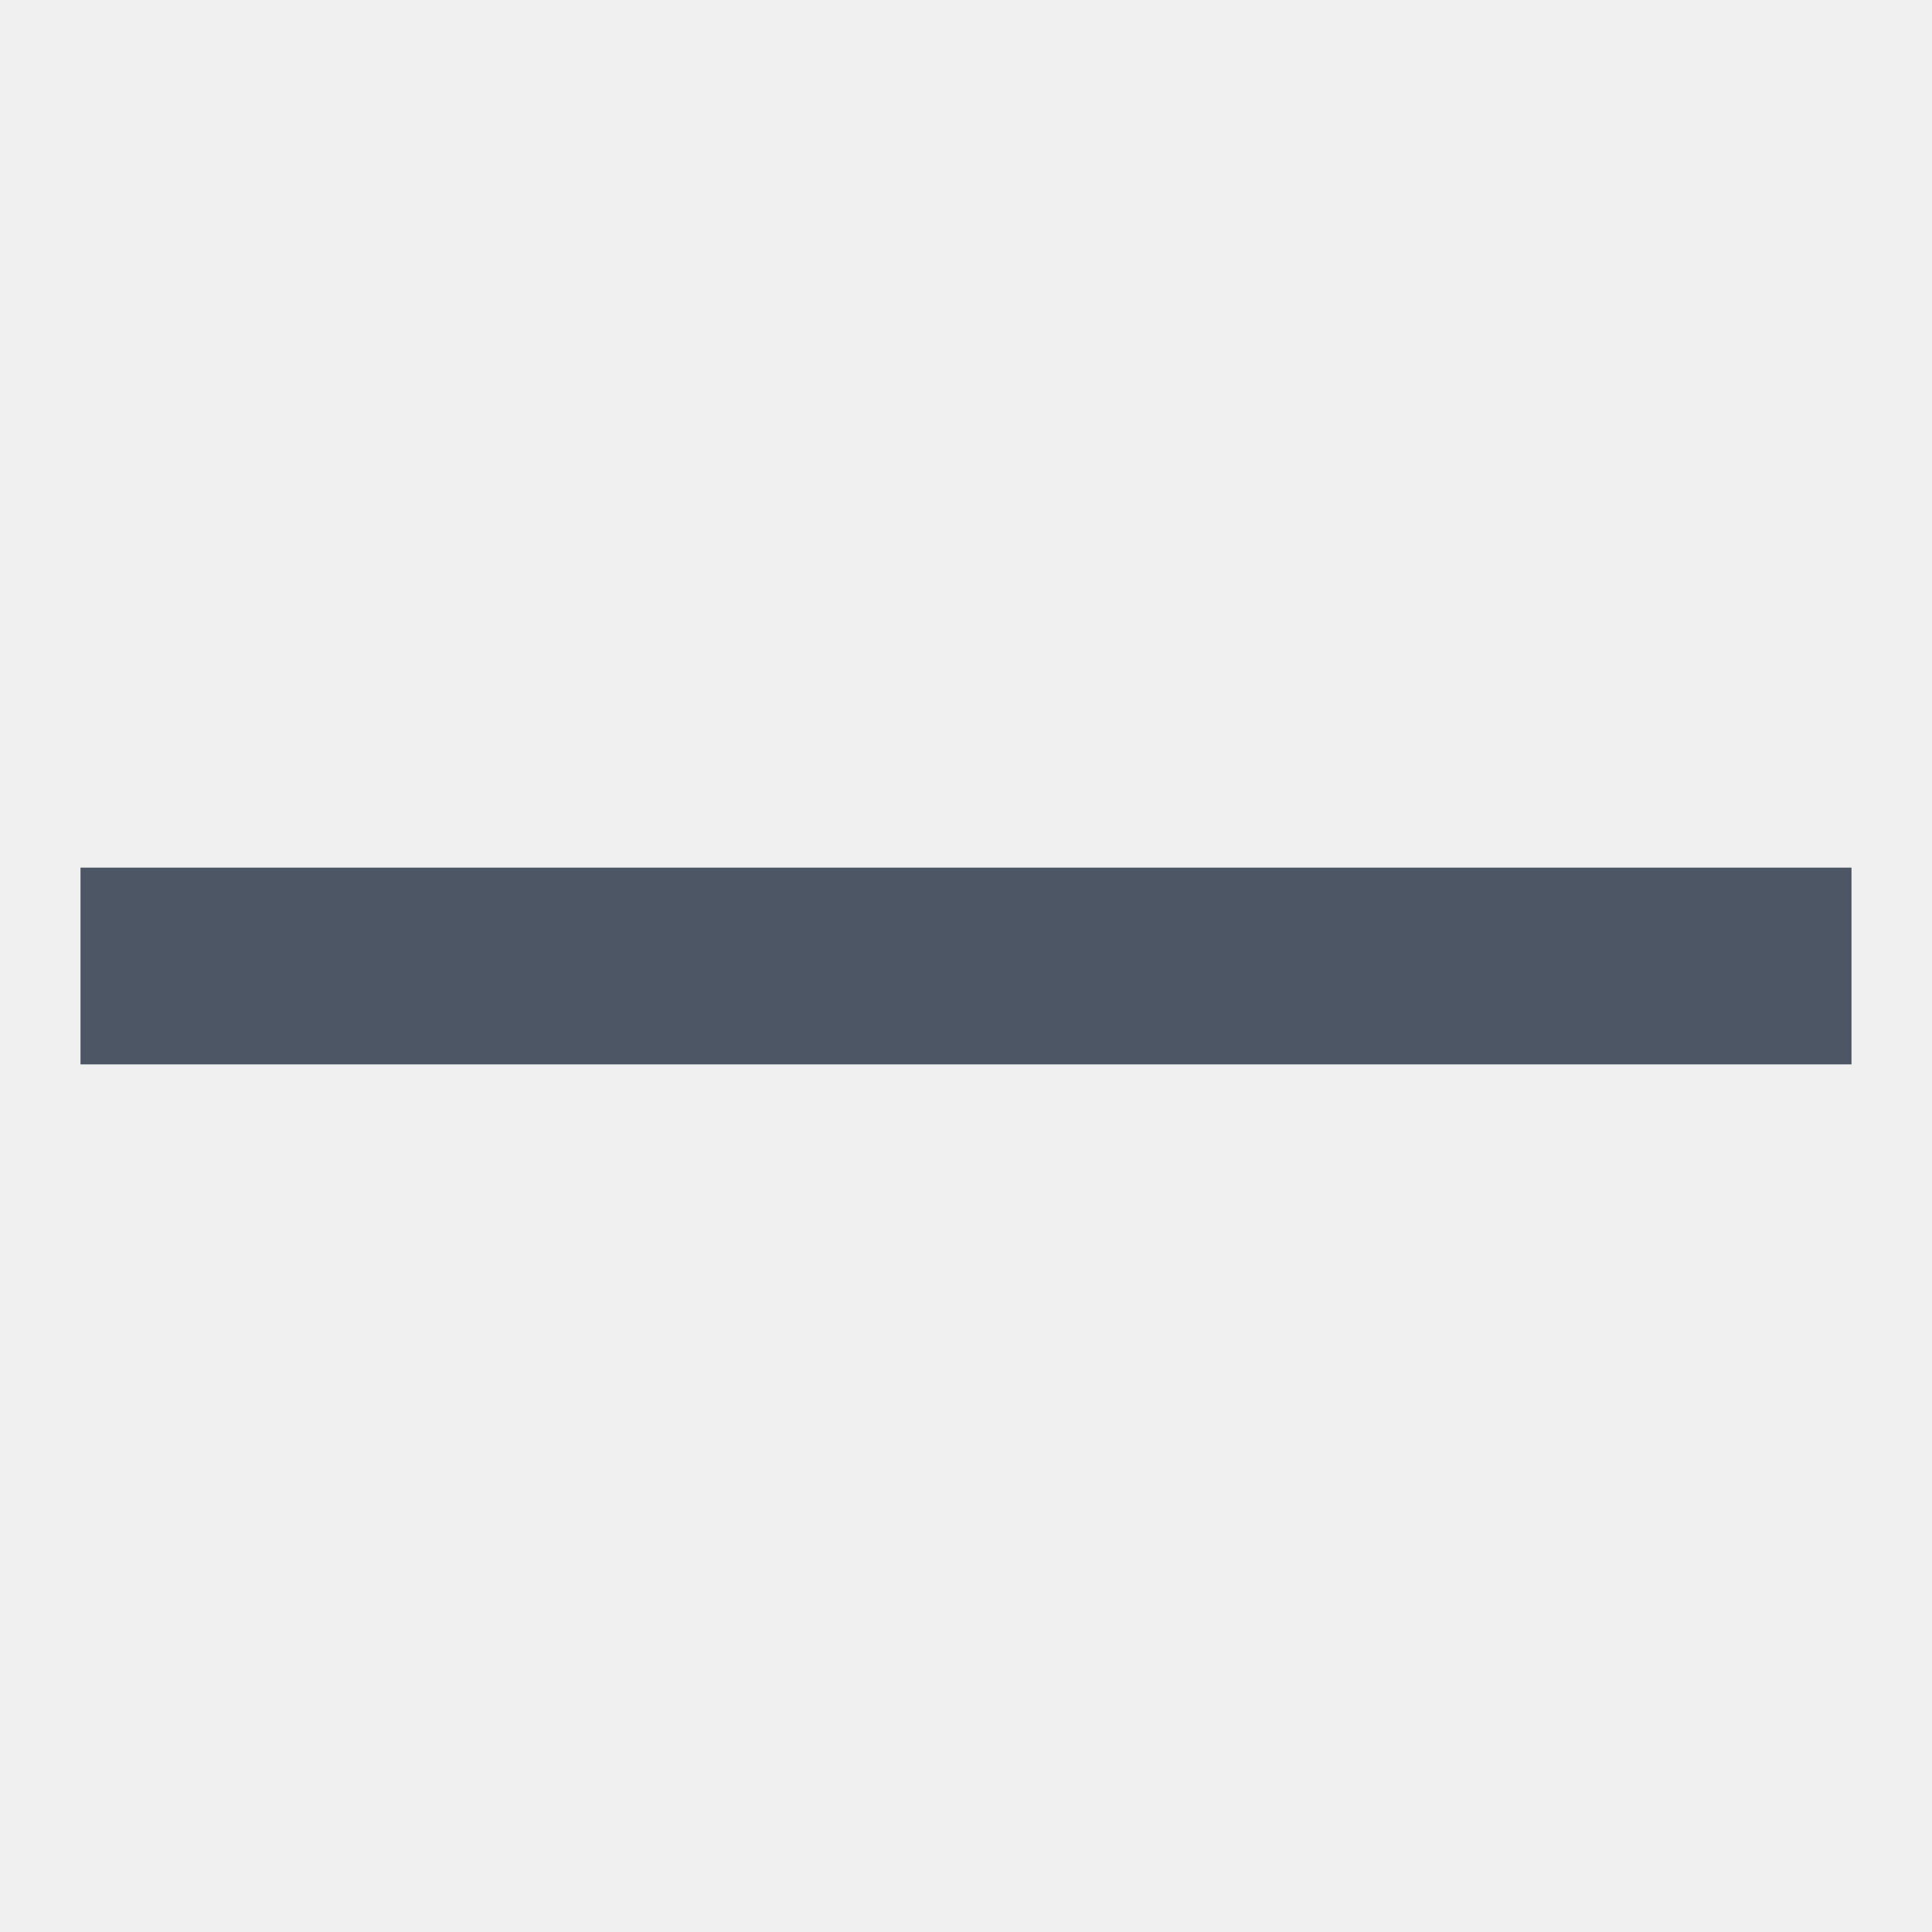
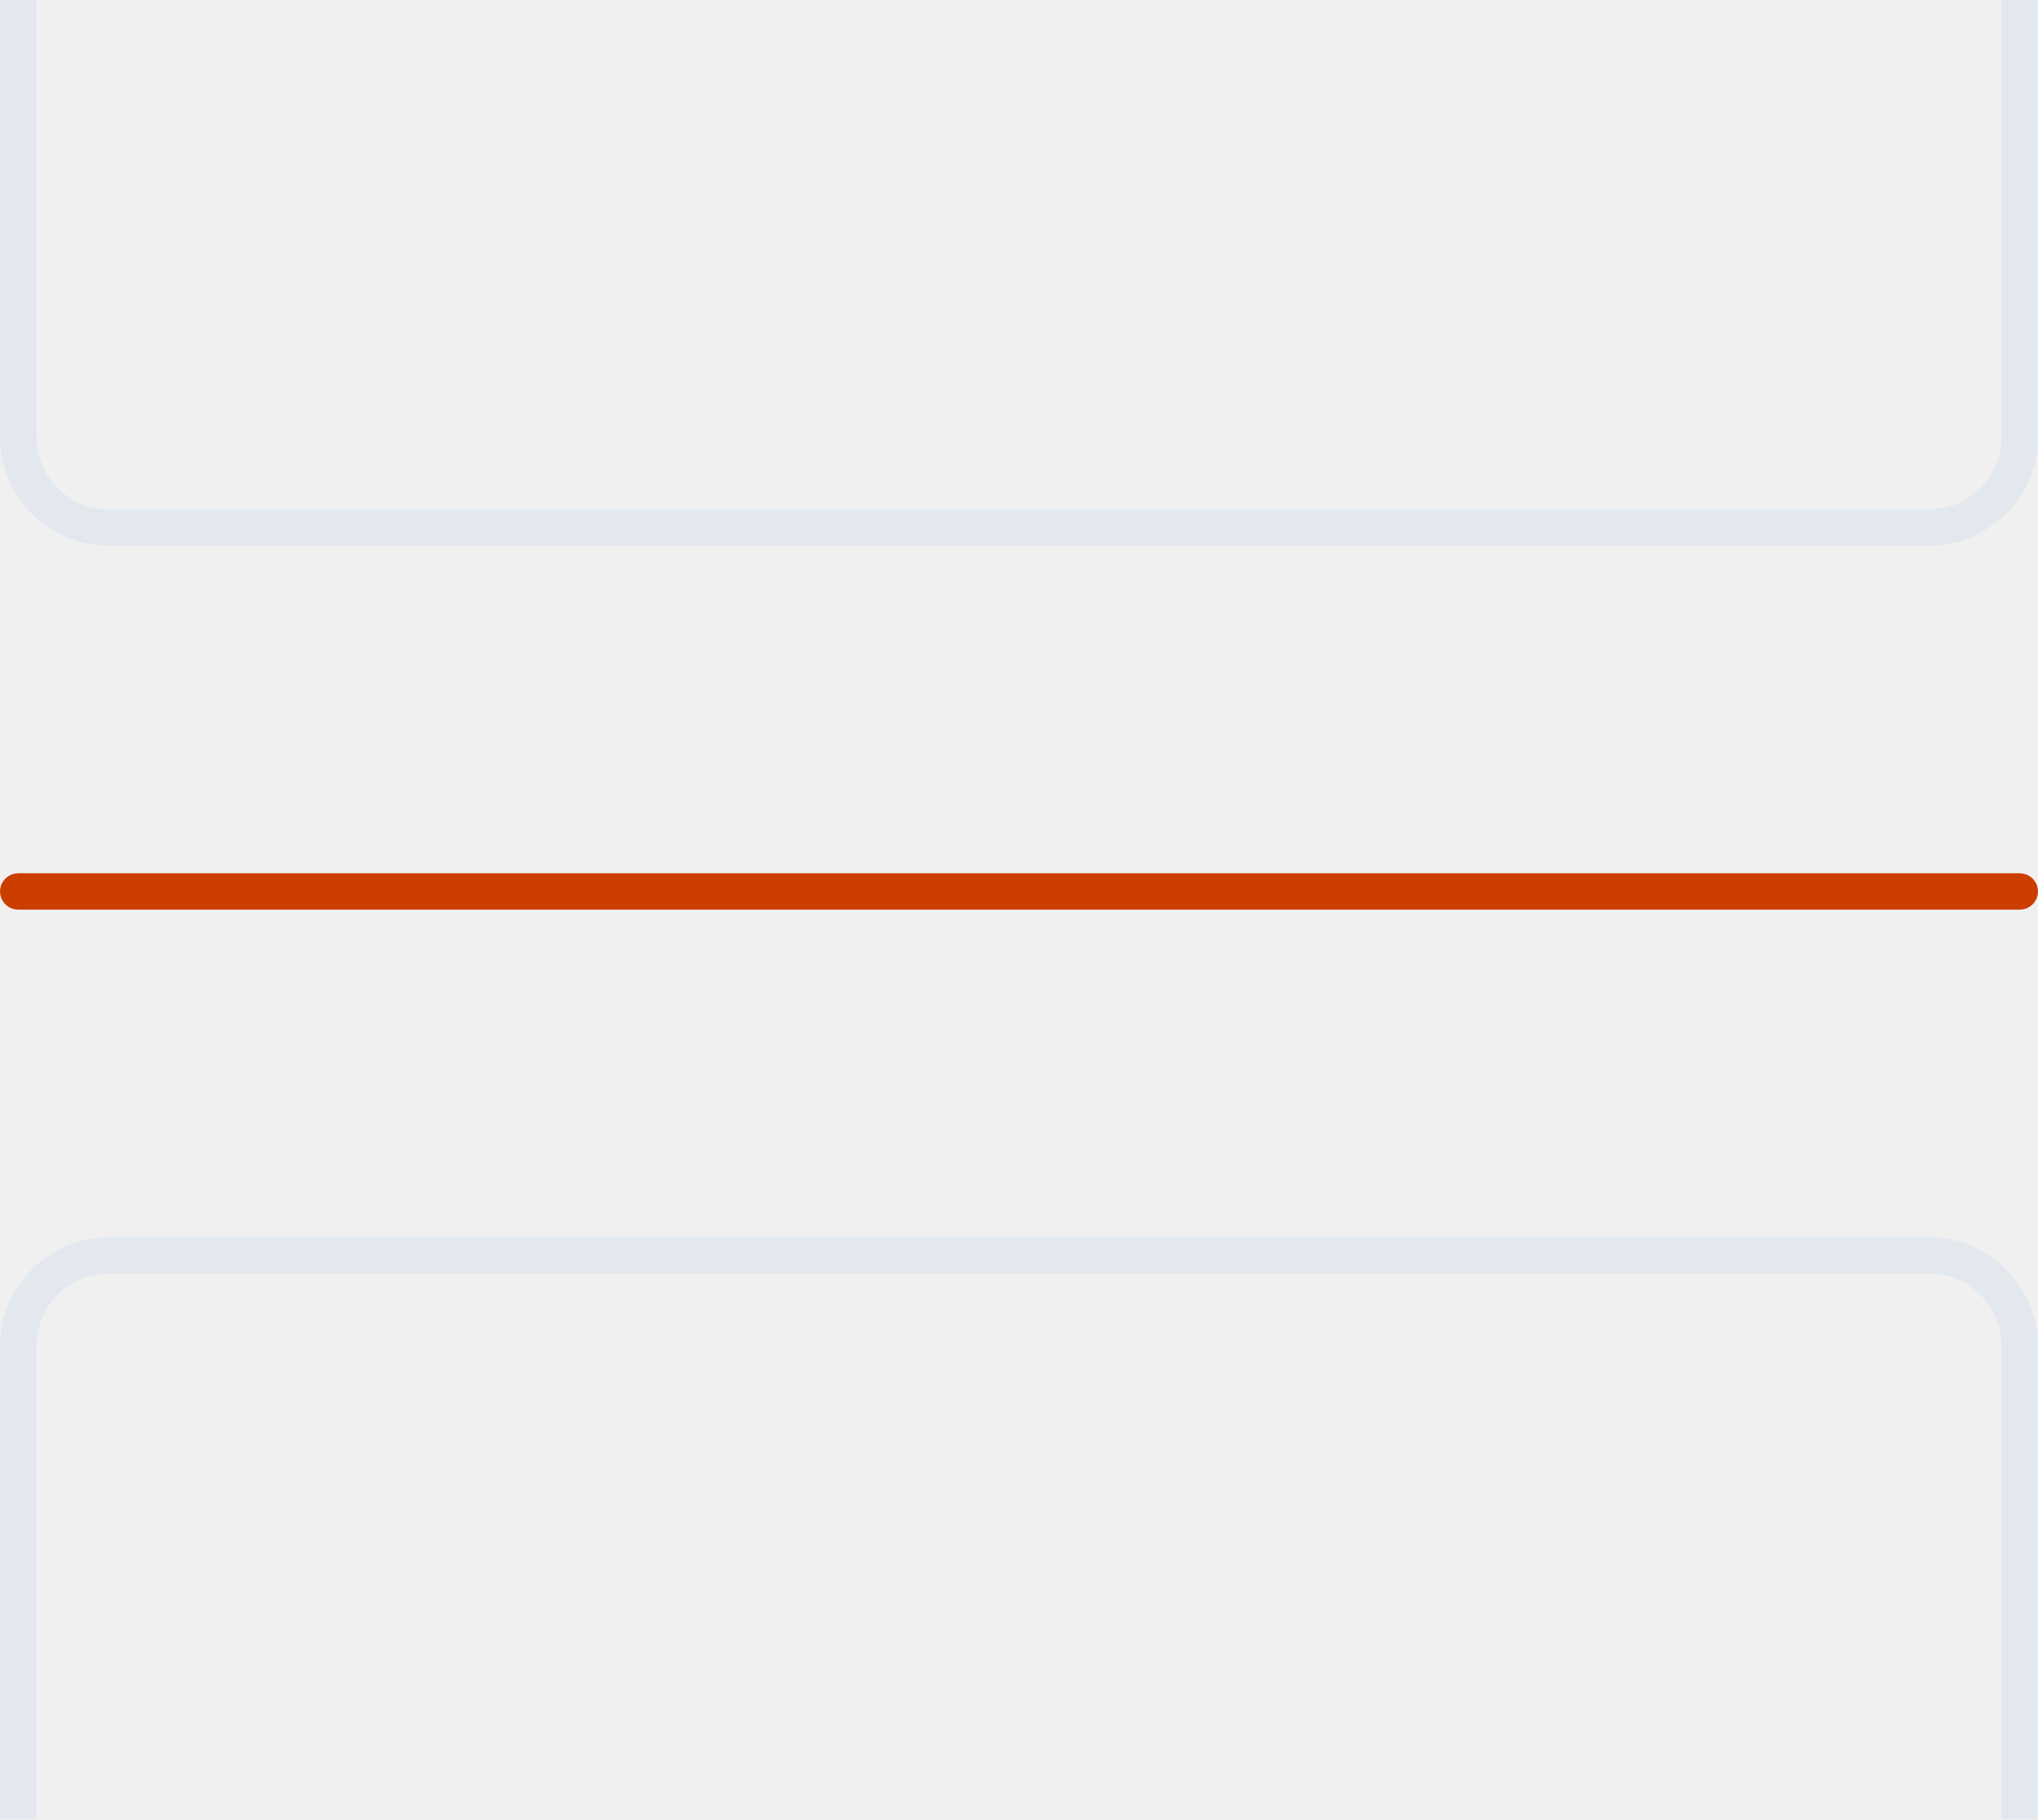
- <svg xmlns="http://www.w3.org/2000/svg" width="24" height="24" viewBox="0 0 24 24" fill="none">
-   <path d="M1 10.778H23V13.222H1V10.778Z" fill="#4C5664" />
+ <svg xmlns="http://www.w3.org/2000/svg" width="56" height="50" viewBox="0 0 56 50" fill="none">
+   <mask id="path-1-inside-1_7044_126662" fill="white">
+     <path d="M0 12C0 13.657 1.343 15 3 15H53C54.657 15 56 13.657 56 12V0H0V12Z" />
+   </mask>
+   <path d="M-1 12C-1 14.209 0.791 16 3 16H53C55.209 16 57 14.209 57 12H55C55 13.105 54.105 14 53 14H3C1.895 14 1 13.105 1 12H-1ZM56 0H0H56ZM-1 0V12C-1 14.209 0.791 16 3 16V14C1.895 14 1 13.105 1 12V0H-1ZM53 16C55.209 16 57 14.209 57 12V0H55V12C55 13.105 54.105 14 53 14V16Z" fill="#E3E8EF" mask="url(#path-1-inside-1_7044_126662)" />
+   <rect x="0.25" y="24.25" width="55.5" height="0.5" rx="0.25" stroke="#CC3D00" stroke-width="0.5" />
+   <mask id="path-4-inside-2_7044_126662" fill="white">
+     <path d="M0 37C0 35.343 1.343 34 3 34H53C54.657 34 56 35.343 56 37V50H0V37Z" />
+   </mask>
+   <path d="M-1 37C-1 34.791 0.791 33 3 33H53C55.209 33 57 34.791 57 37H55C55 35.895 54.105 35 53 35H3C1.895 35 1 35.895 1 37H-1ZM56 50H0H56ZM-1 50V37C-1 34.791 0.791 33 3 33V35C1.895 35 1 35.895 1 37V50H-1ZM53 33C55.209 33 57 34.791 57 37V50H55V37C55 35.895 54.105 35 53 35V33Z" fill="#E3E8EF" mask="url(#path-4-inside-2_7044_126662)" />
</svg>
